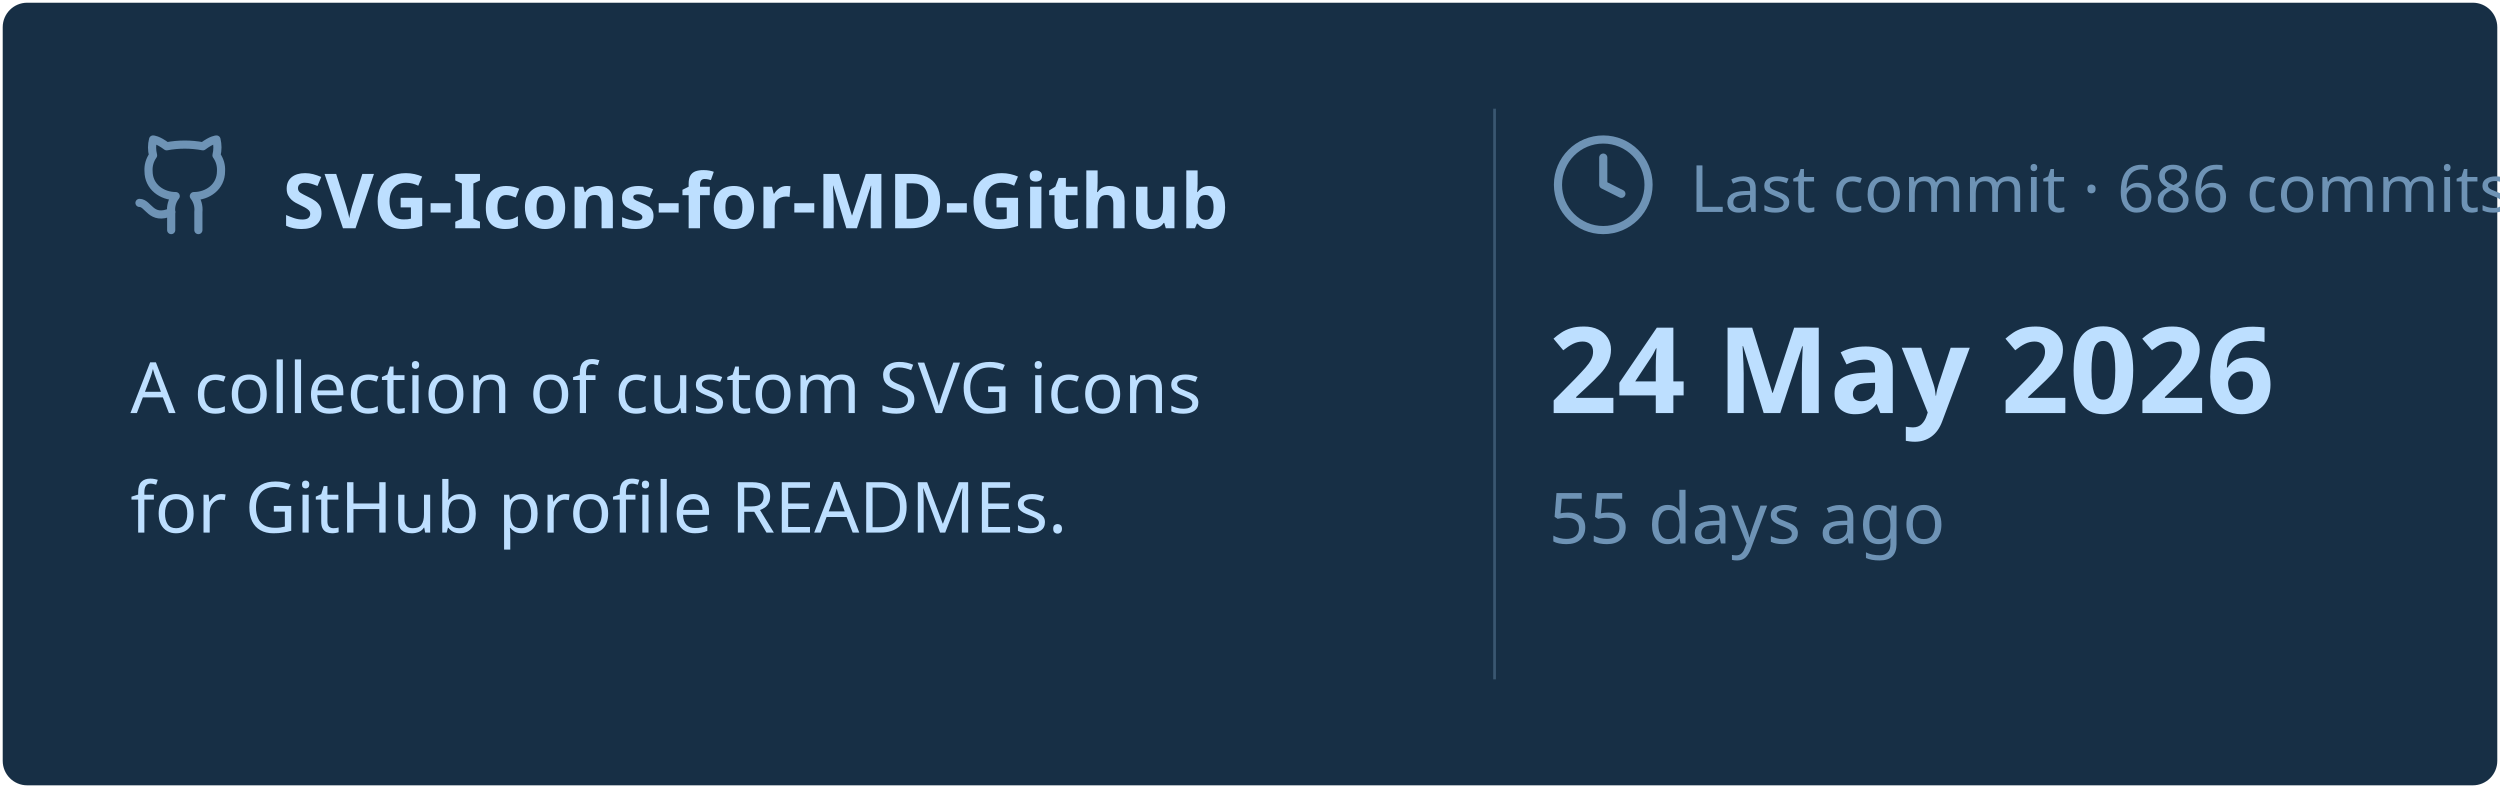
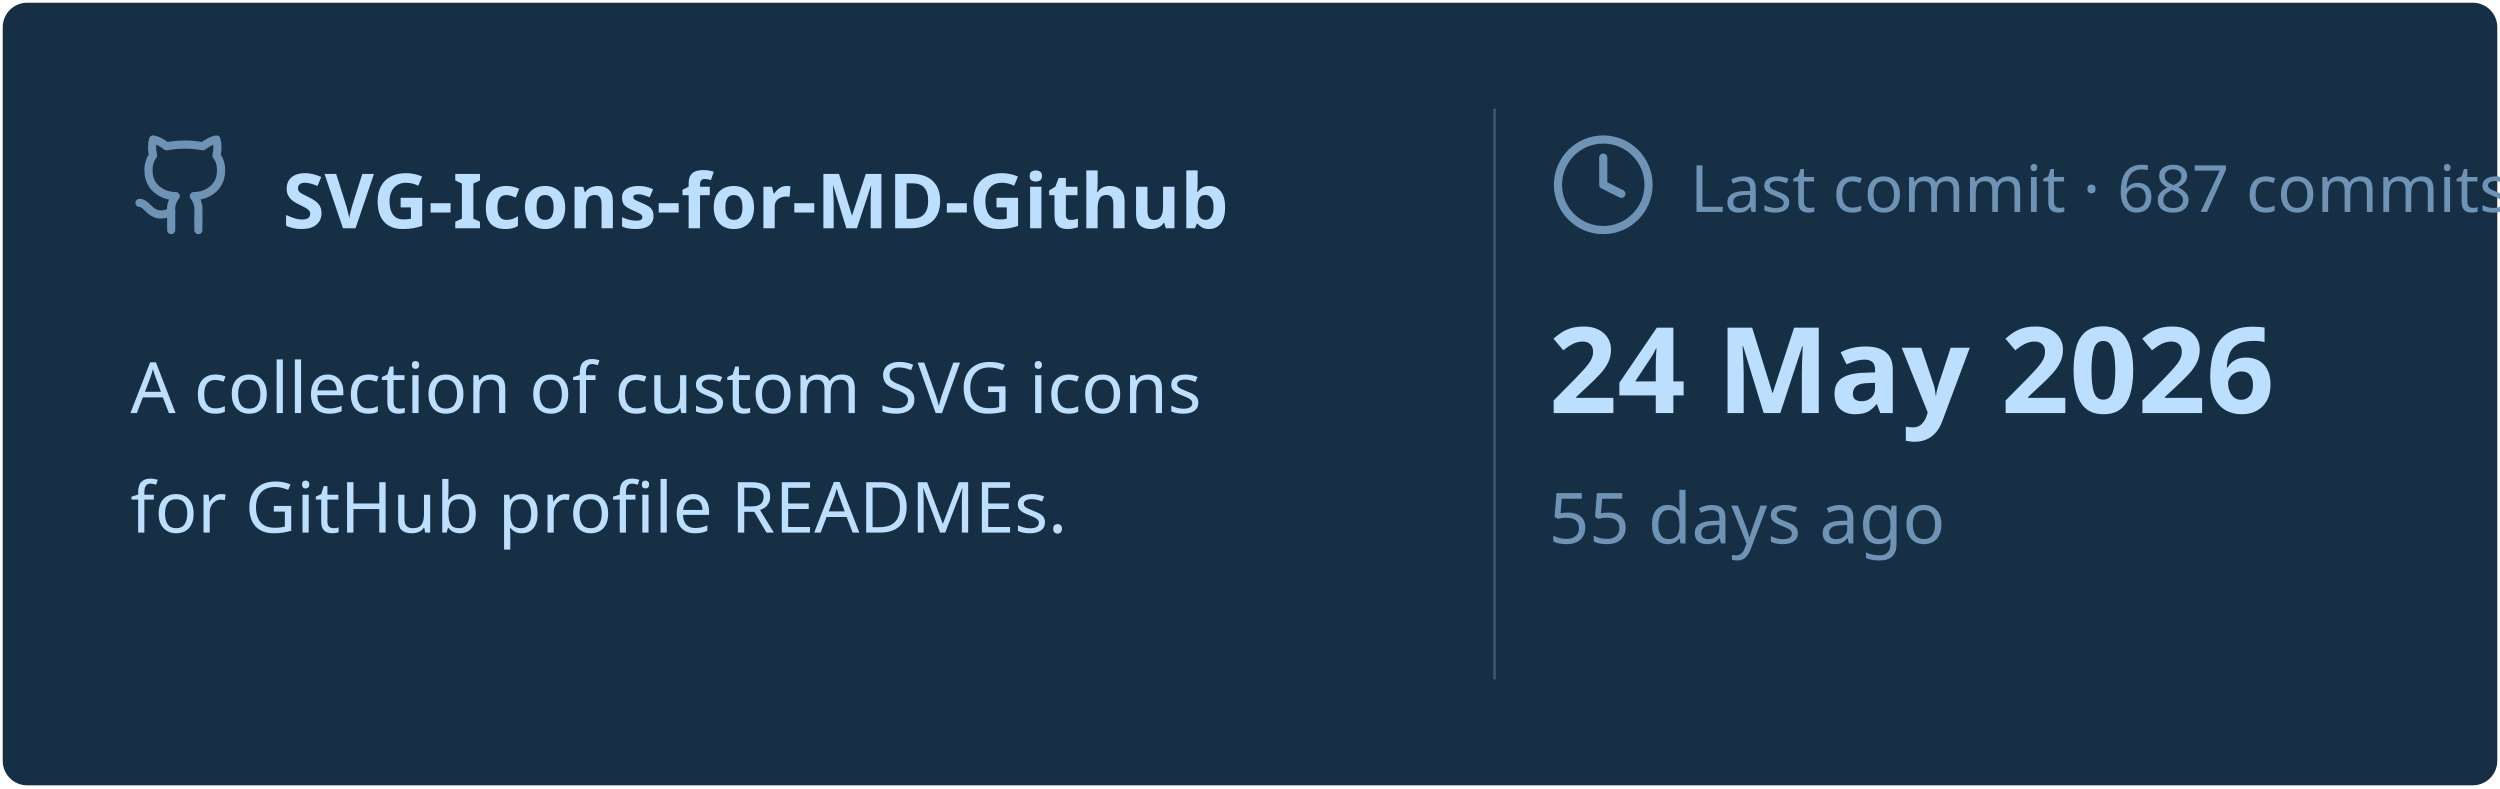
<svg xmlns="http://www.w3.org/2000/svg" viewBox="0 0 460 145" width="460px" height="145px">
  <rect stroke="#000000" stroke-opacity="0" fill="#172F45" rx="4.5" x="0.5" y="0.5" width="459" height="144" />
  <g transform="translate(24, 42)">
    <svg x="0" y="-18" width="20" height="20" viewBox="0 0 24 24" fill="none" stroke="#6E93B5" stroke-width="1.8" stroke-linecap="round" stroke-linejoin="round">
      <path d="M15 22v-4a4.8 4.8 0 0 0-1-3.5c3 0 6-2 6-5.5.08-1.25-.27-2.48-1-3.5.28-1.15.28-2.35 0-3.5 0 0-1 0-3 1.5-2.64-.5-5.36-.5-8 0C6 2 5 2 5 2c-.3 1.15-.3 2.35 0 3.5A5.403 5.403 0 0 0 4 9c0 3.5 3 5.5 6 5.5-.39.49-.68 1.05-.85 1.65-.17.6-.22 1.23-.15 1.85v4" />
      <path d="M9 18c-4.51 2-5-2-7-2" />
    </svg>
    <text x="28" y="0" font-family="&quot;Segoe UI&quot;, Ubuntu, sans-serif" font-size="14" font-weight="700" fill="#BDDFFF">SVG-Icons-for-MD-Github</text>
  </g>
  <text x="24" y="76" font-family="&quot;Segoe UI&quot;, Ubuntu, sans-serif" font-size="13" font-weight="400" fill="#BDDFFF">A collection of custom SVG icons</text>
  <text x="24" y="98" font-family="&quot;Segoe UI&quot;, Ubuntu, sans-serif" font-size="13" font-weight="400" fill="#BDDFFF">for GitHub profile READMEs.</text>
  <line x1="275" y1="20" x2="275" y2="125" stroke="#6E93B5" stroke-width="0.5" stroke-opacity="0.4" />
  <svg x="285" y="24" width="20" height="20" viewBox="0 0 24 24" fill="none" stroke="#6E93B5" stroke-width="1.8" stroke-linecap="round" stroke-linejoin="round">
    <circle cx="12" cy="12" r="10" />
    <polyline points="12 6 12 12 16 14" />
  </svg>
-   <text x="311" y="39" font-family="&quot;Segoe UI&quot;, Ubuntu, sans-serif" font-size="12" font-weight="400" fill="#6E93B5">Last commit · 686 commits</text>
+   <text x="311" y="39" font-family="&quot;Segoe UI&quot;, Ubuntu, sans-serif" font-size="12" font-weight="400" fill="#6E93B5">Last commit · 687 commits</text>
  <text x="285" y="76" font-family="&quot;Segoe UI&quot;, Ubuntu, sans-serif" font-size="22" font-weight="700" fill="#BDDFFF">24 May 2026</text>
  <text x="285" y="100" font-family="&quot;Segoe UI&quot;, Ubuntu, sans-serif" font-size="13" font-weight="400" fill="#6E93B5">55 days ago</text>
</svg>
